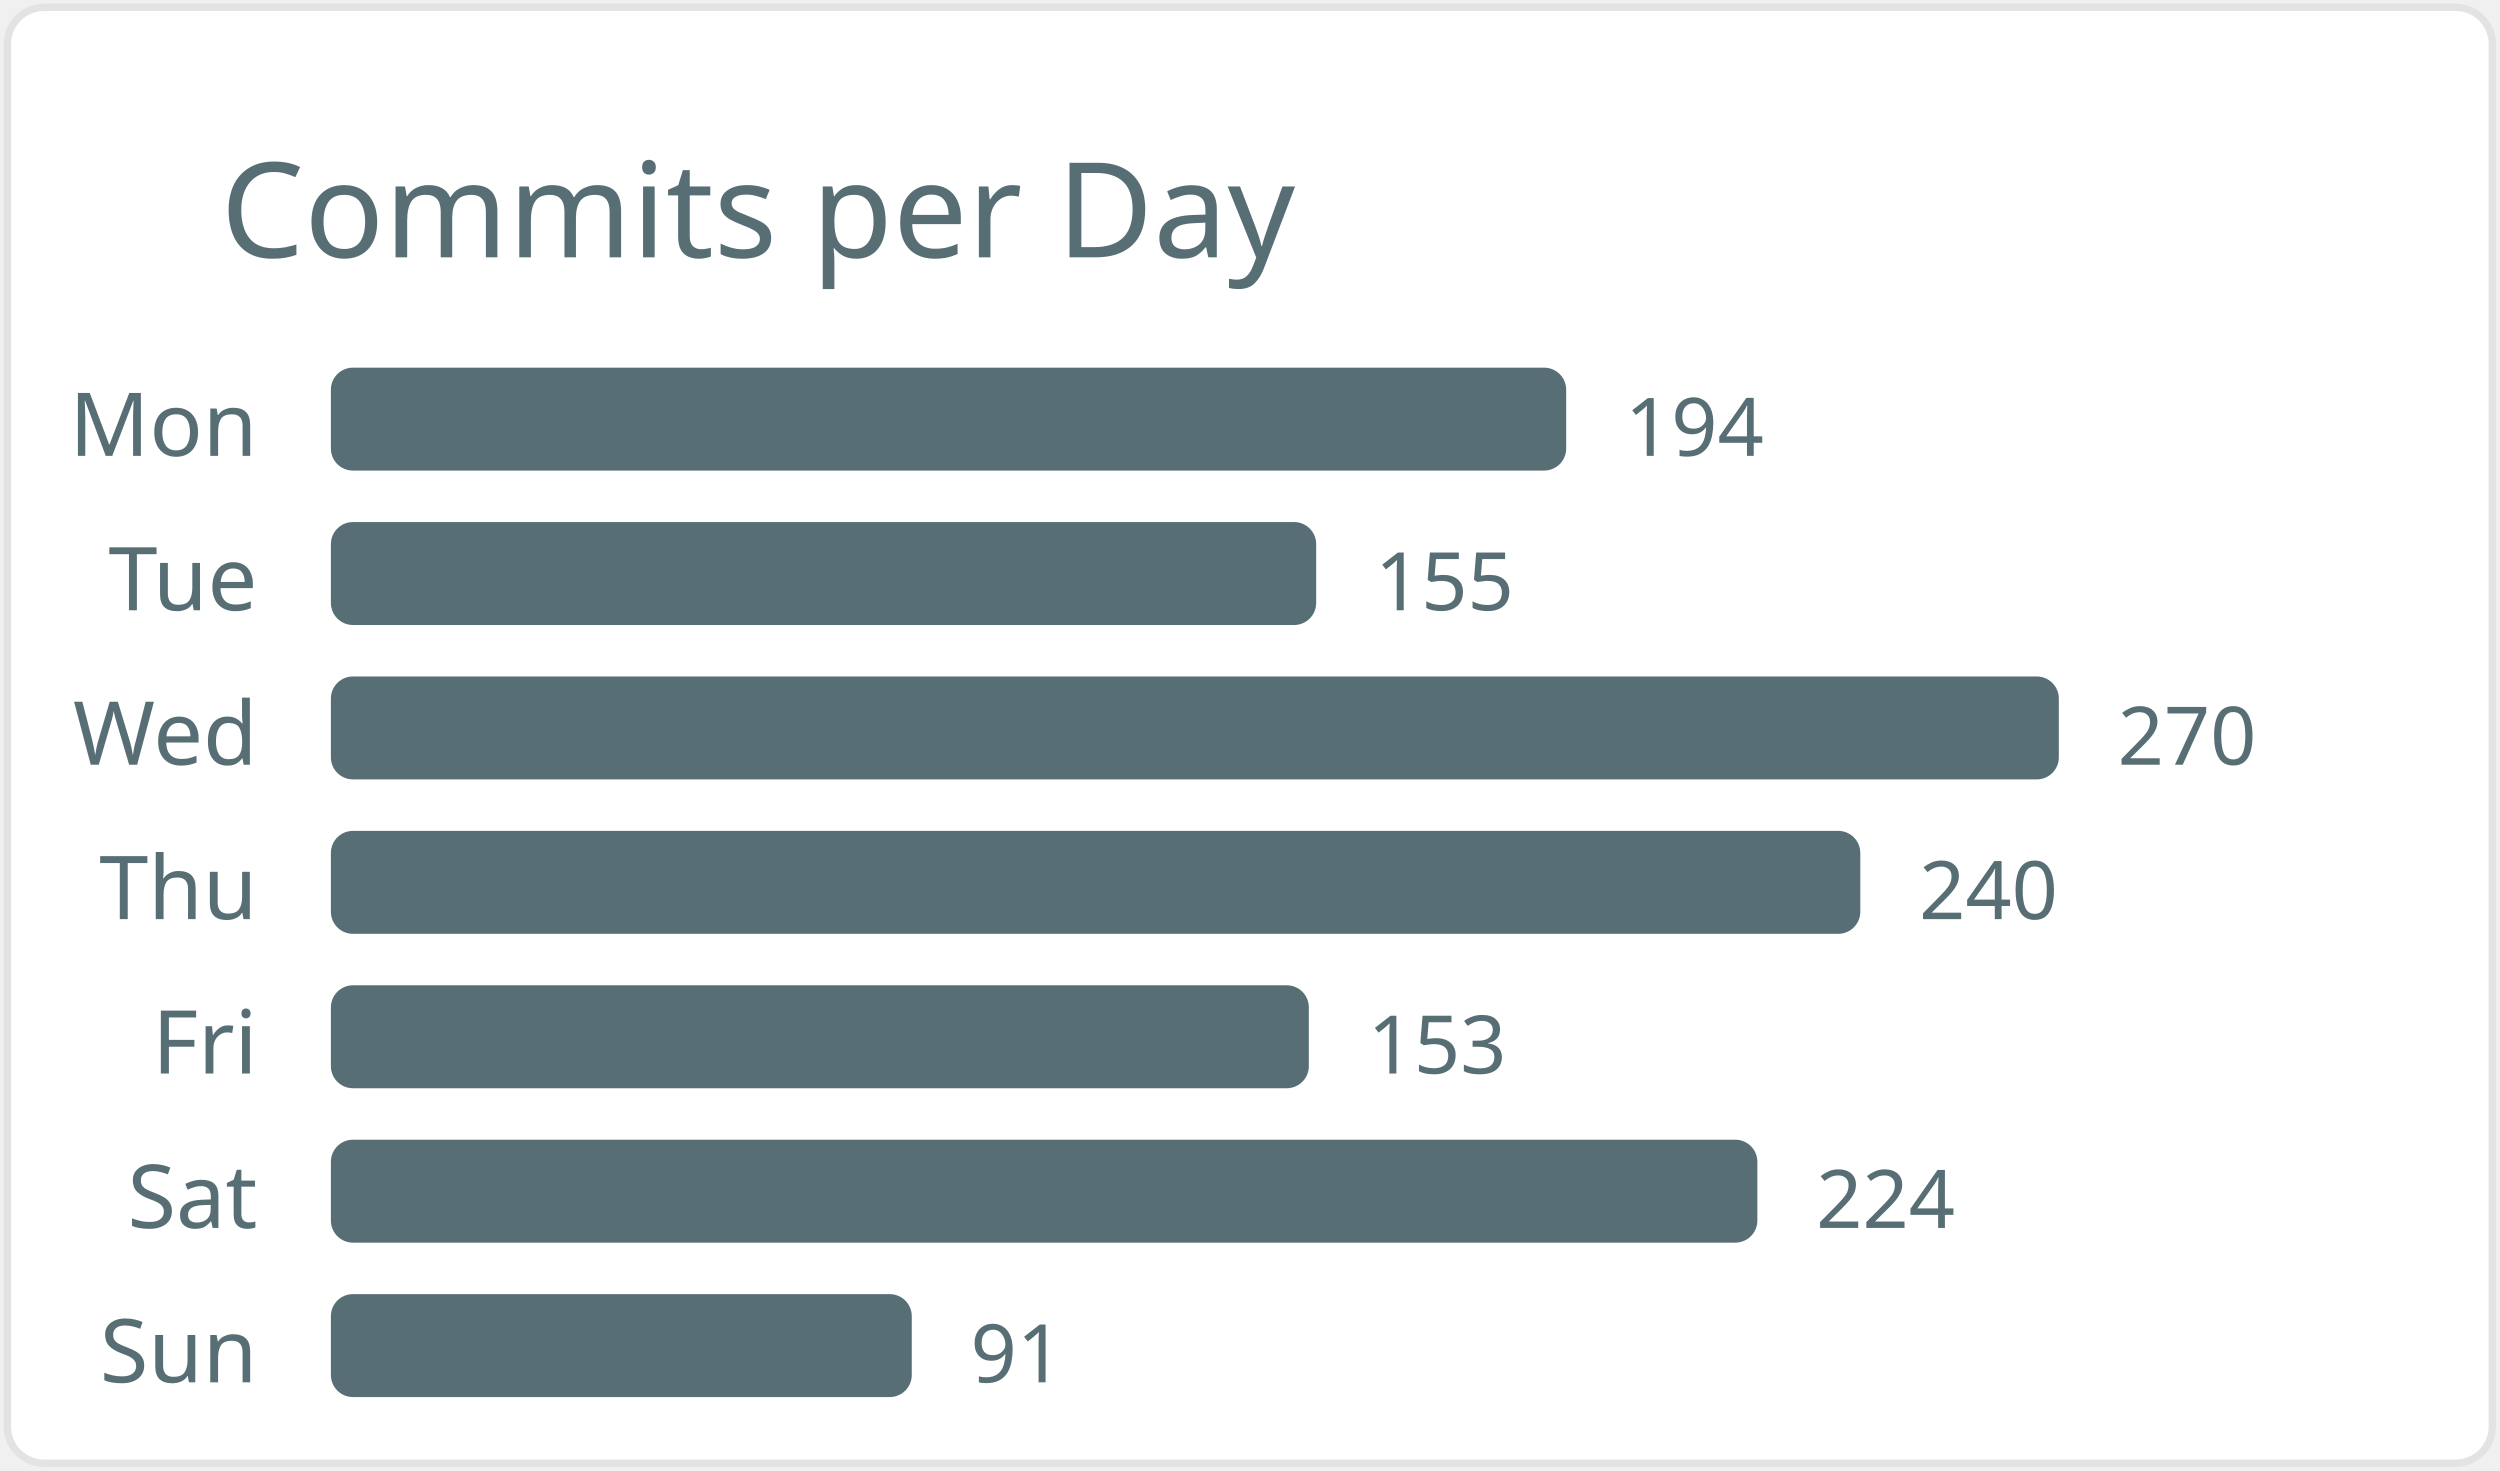
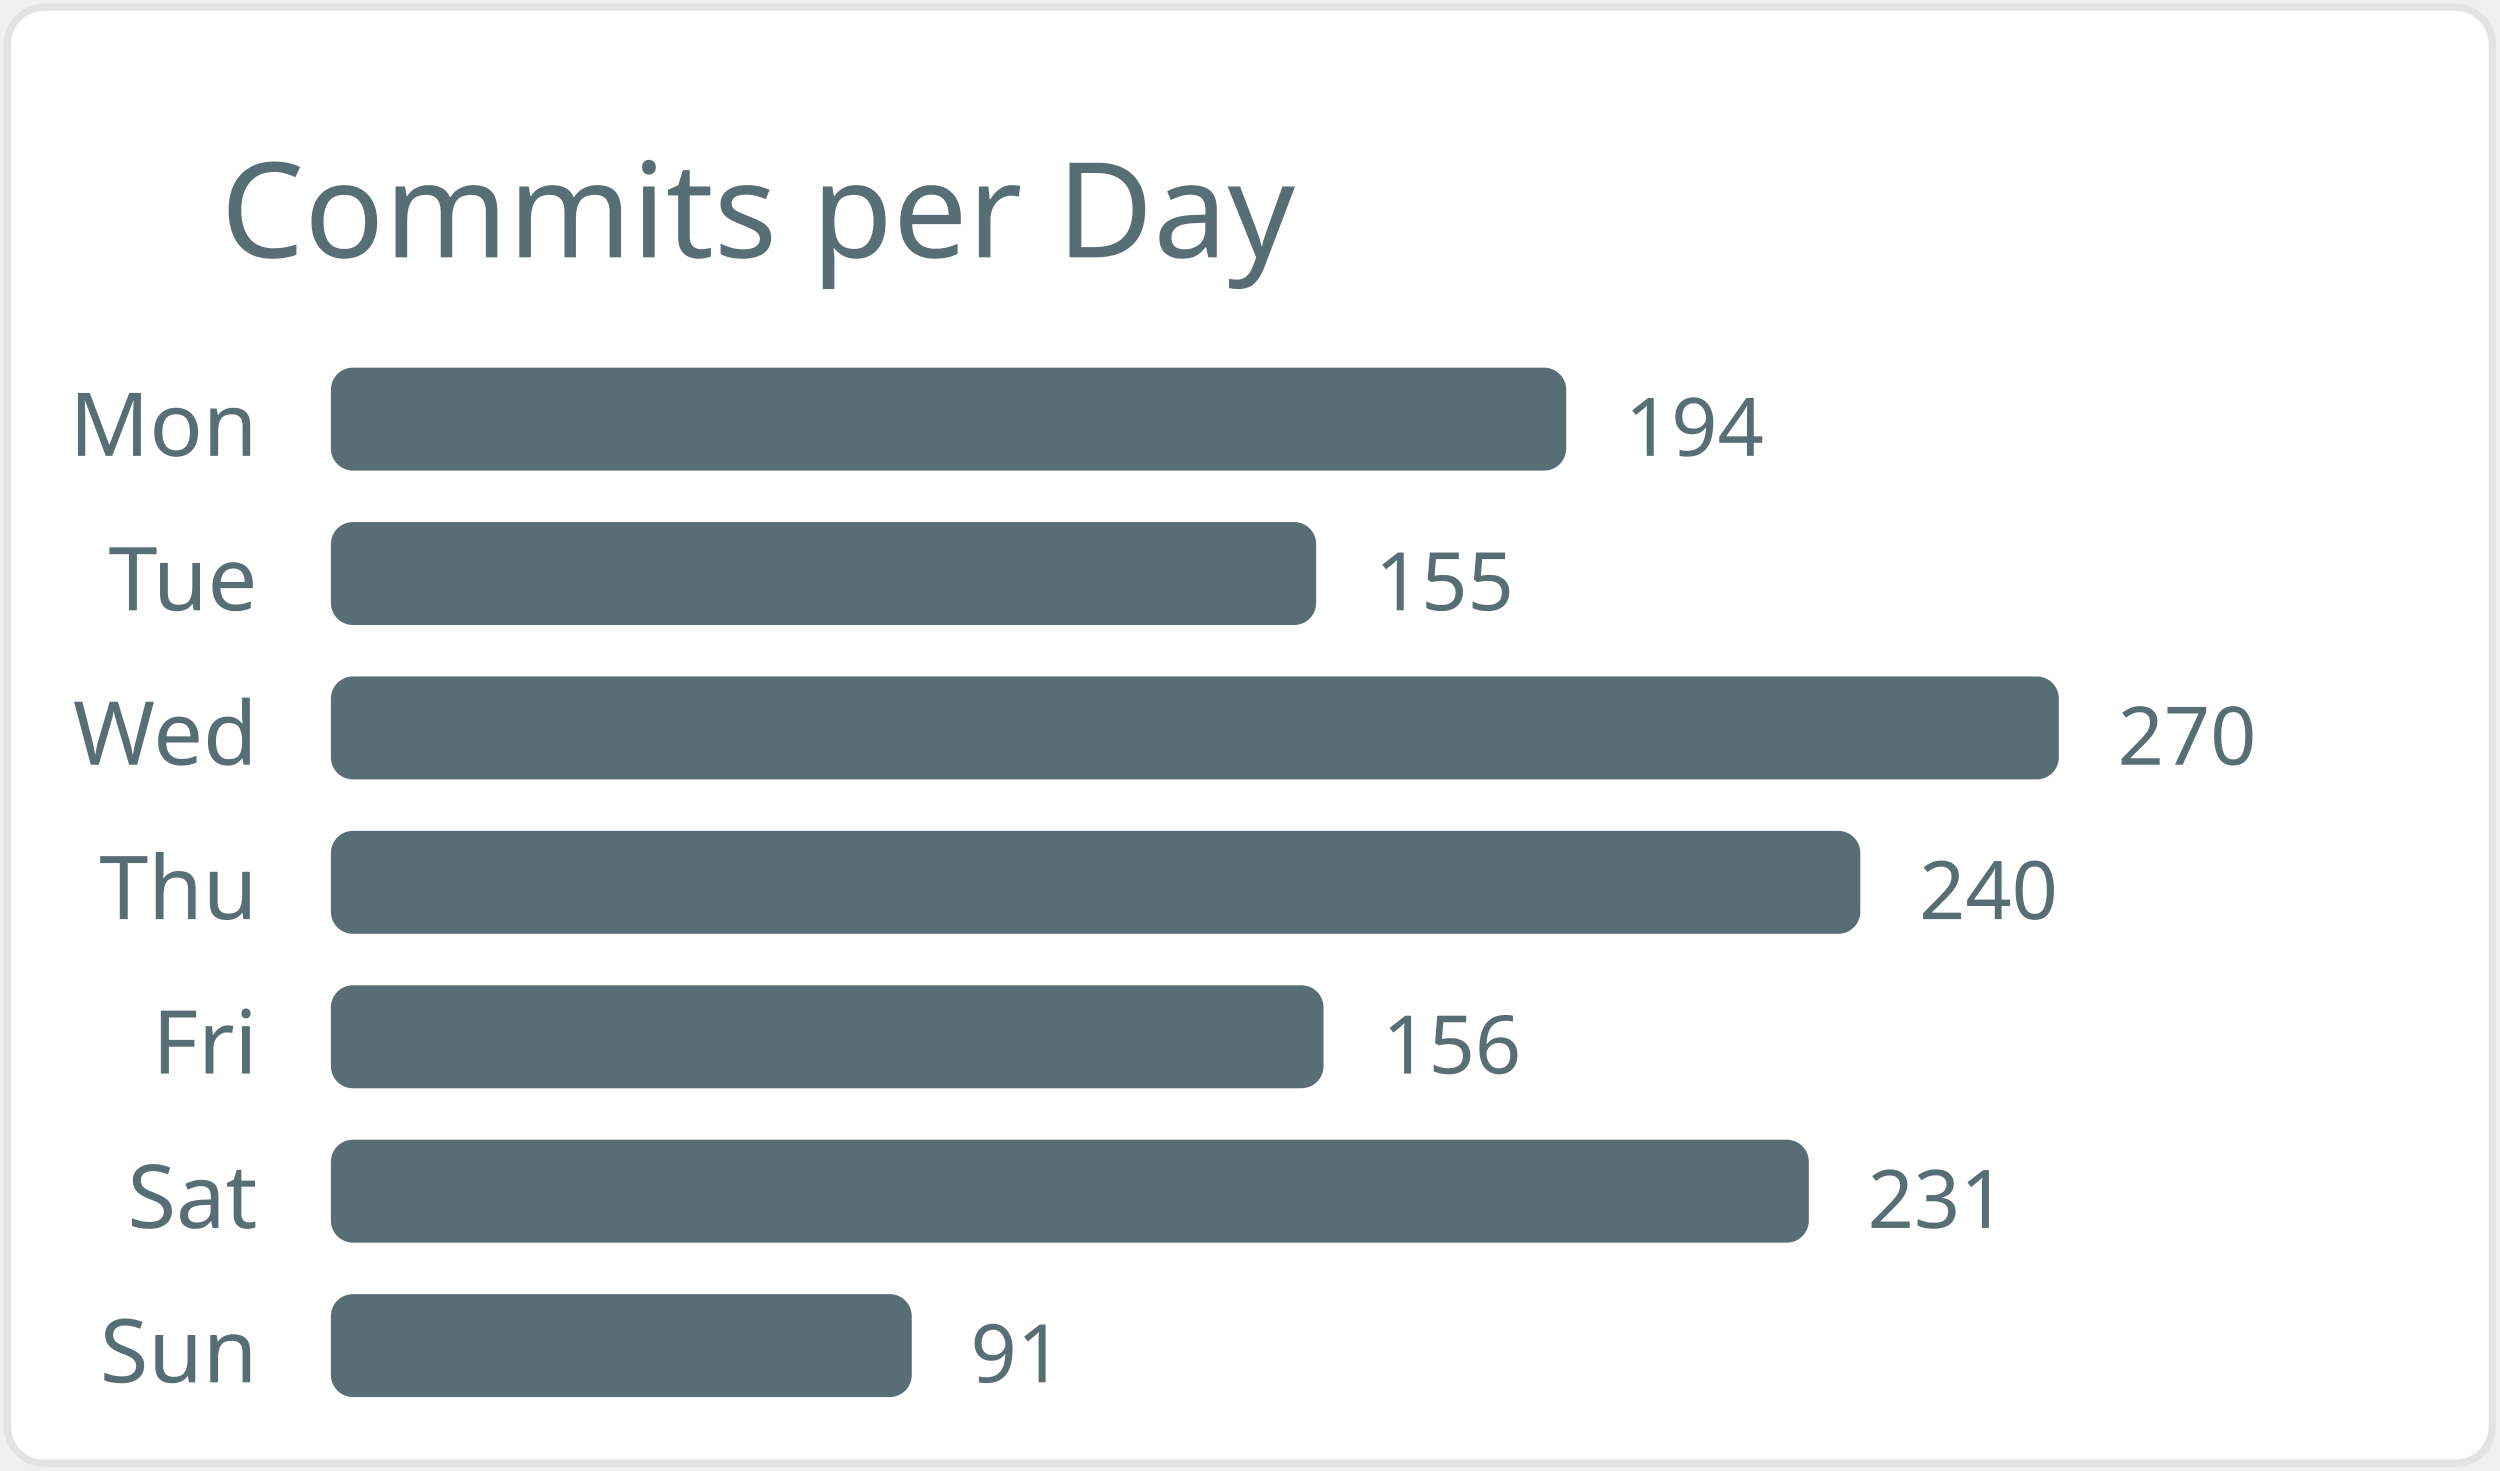
<svg xmlns="http://www.w3.org/2000/svg" width="340" height="200" viewBox="0 0 340 200">
  <style>* { font-family: "Segoe UI", Ubuntu, "Helvetica Neue", Sans-Serif }</style>
  <rect x="1" y="1" rx="5" ry="5" height="99%" width="99.4%" stroke="#e4e2e2" stroke-width="1" fill="#ffffff" />
  <text x="30" y="35" style="font-size: 18px; fill: #586e75;">Commits per Day</text>
  <text x="35" y="62.0" text-anchor="end" fill="#586e75" font-size="12">Mon</text>
  <rect x="45" y="50.0" width="168" height="14" rx="3" fill="#586e75" />
  <text x="221" y="62.0" fill="#586e75" font-size="11">194</text>
  <text x="35" y="83.0" text-anchor="end" fill="#586e75" font-size="12">Tue</text>
  <rect x="45" y="71.0" width="134" height="14" rx="3" fill="#586e75" />
  <text x="187" y="83.0" fill="#586e75" font-size="11">155</text>
  <text x="35" y="104.0" text-anchor="end" fill="#586e75" font-size="12">Wed</text>
  <rect x="45" y="92.0" width="235" height="14" rx="3" fill="#586e75" />
  <text x="288" y="104.0" fill="#586e75" font-size="11">270</text>
  <text x="35" y="125.0" text-anchor="end" fill="#586e75" font-size="12">Thu</text>
  <rect x="45" y="113.0" width="208" height="14" rx="3" fill="#586e75" />
  <text x="261" y="125.0" fill="#586e75" font-size="11">240</text>
  <text x="35" y="146.0" text-anchor="end" fill="#586e75" font-size="12">Fri</text>
-   <rect x="45" y="134.0" width="133" height="14" rx="3" fill="#586e75" />
-   <text x="186" y="146.0" fill="#586e75" font-size="11">153</text>
+   <rect x="45" y="134.0" width="135" height="14" rx="3" fill="#586e75" />
+   <text x="188" y="146.0" fill="#586e75" font-size="11">156</text>
  <text x="35" y="167.0" text-anchor="end" fill="#586e75" font-size="12">Sat</text>
-   <rect x="45" y="155.0" width="194" height="14" rx="3" fill="#586e75" />
-   <text x="247" y="167.0" fill="#586e75" font-size="11">224</text>
+   <rect x="45" y="155.0" width="201" height="14" rx="3" fill="#586e75" />
+   <text x="254" y="167.0" fill="#586e75" font-size="11">231</text>
  <text x="35" y="188.0" text-anchor="end" fill="#586e75" font-size="12">Sun</text>
  <rect x="45" y="176.0" width="79" height="14" rx="3" fill="#586e75" />
  <text x="132" y="188.0" fill="#586e75" font-size="11">91</text>
</svg>
